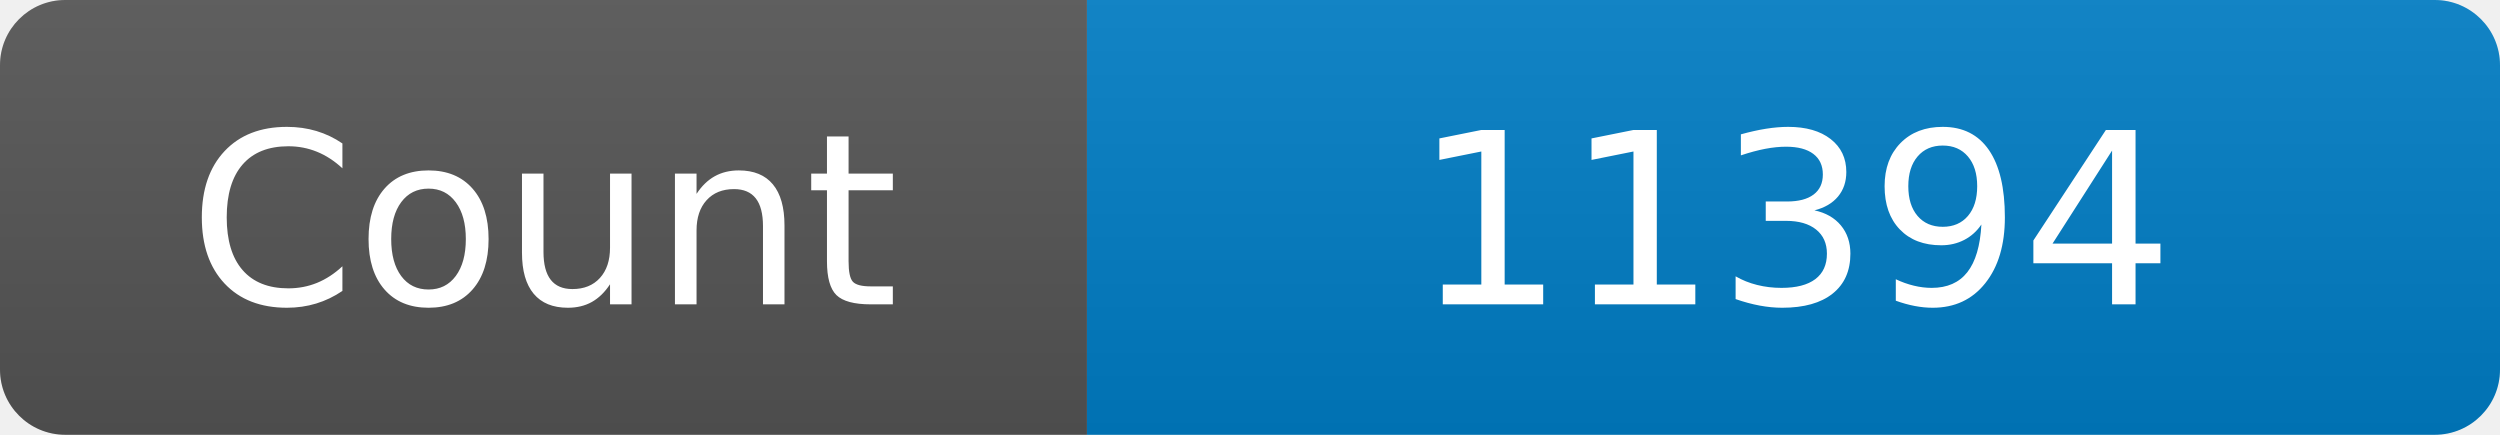
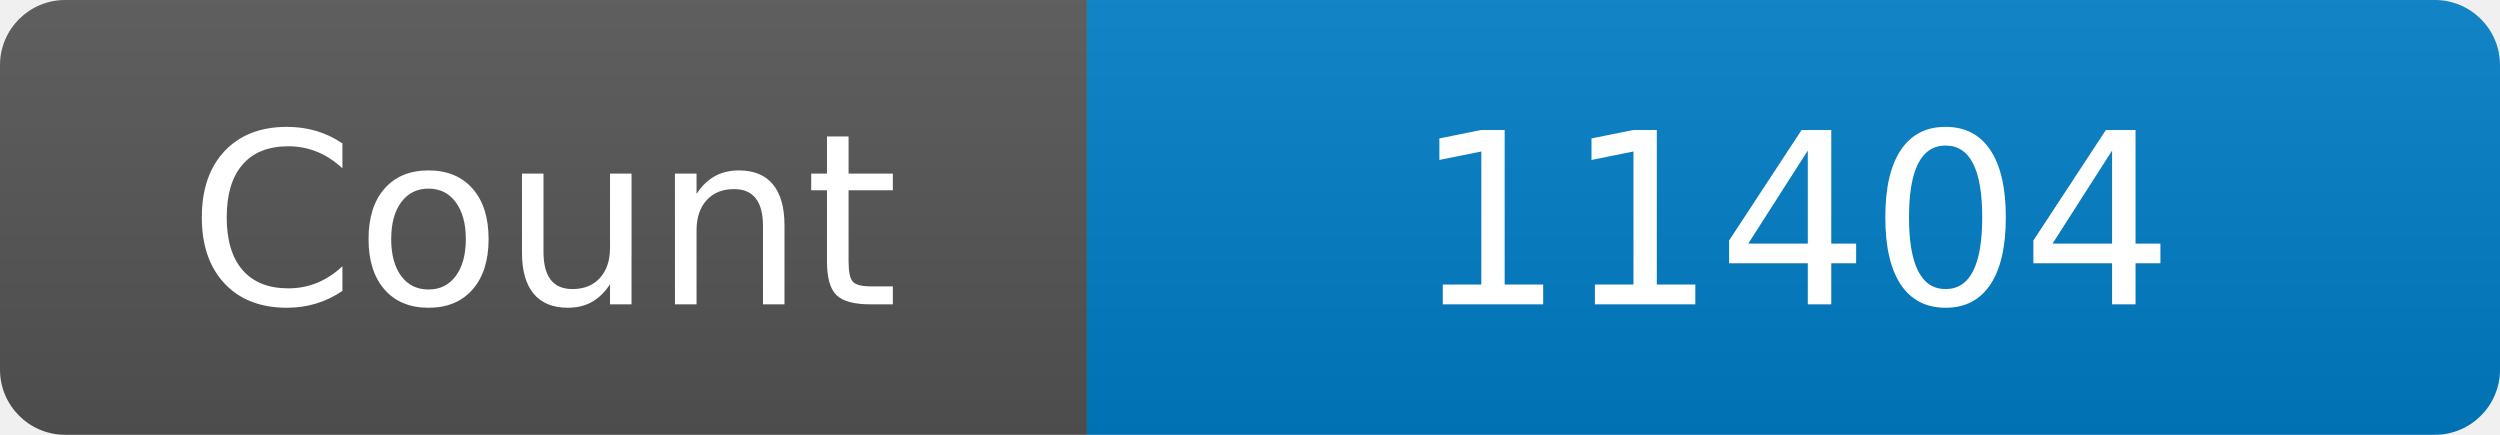
<svg xmlns="http://www.w3.org/2000/svg" width="115" height="20" role="img" aria-label="Maintained?: yes">
  <linearGradient id="s" x2="0" y2="100%">
    <stop offset="0" stop-color="#bbb" stop-opacity=".1" />
    <stop offset="1" stop-opacity=".1" />
  </linearGradient>
  <clipPath id="r">
    <rect width="115" height="20" rx="3" fill="#fff" />
  </clipPath>
  <g clip-path="url(#r)">
    <rect width="50" height="20" fill="#555" />
    <rect x="50" width="160" height="20" fill="#007ec6" />
    <rect width="115" height="20" fill="url(#s)" />
  </g>
  <g fill="#fff" text-anchor="middle" font-family="Verdana,Geneva,DejaVu Sans,sans-serif" font-size="110">
    <text x="250" y="140" transform="scale(.1)" fill="#fff">Count</text>
-     <text x="825" y="140" transform="scale(.1)" fill="#fff">11394</text>
+     <text x="825" y="140" transform="scale(.1)" fill="#fff">11404</text>
  </g>
</svg>
